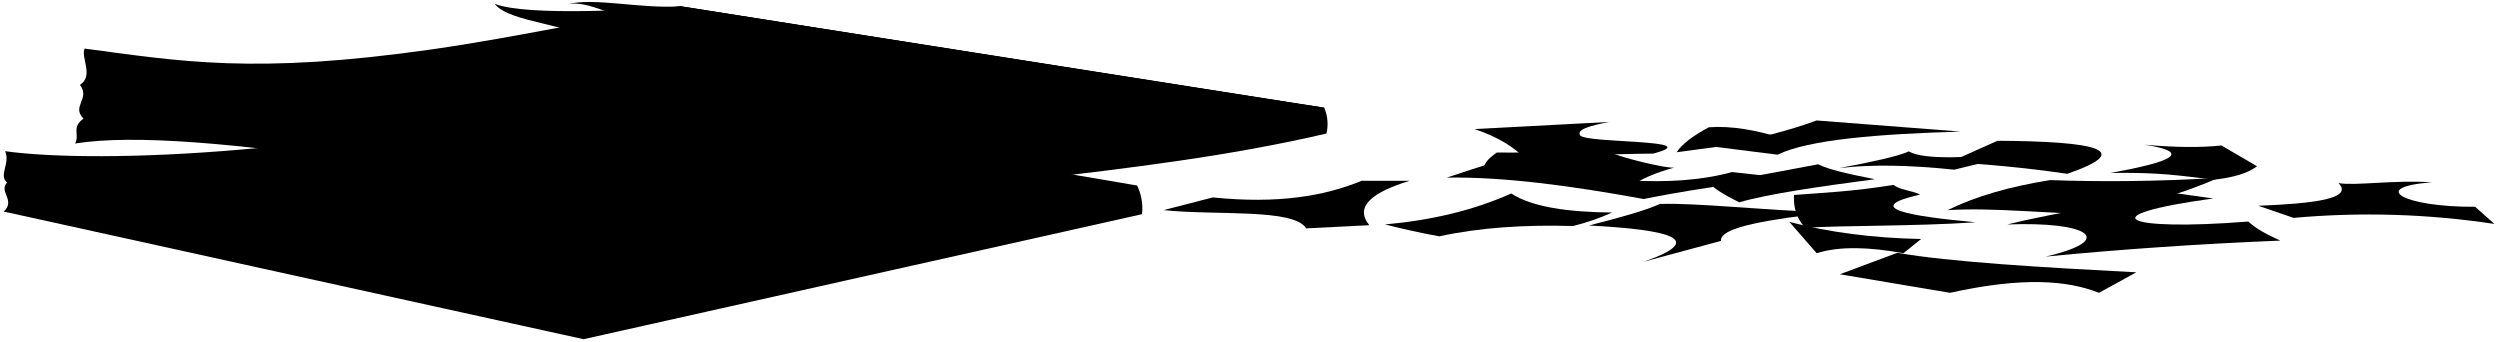
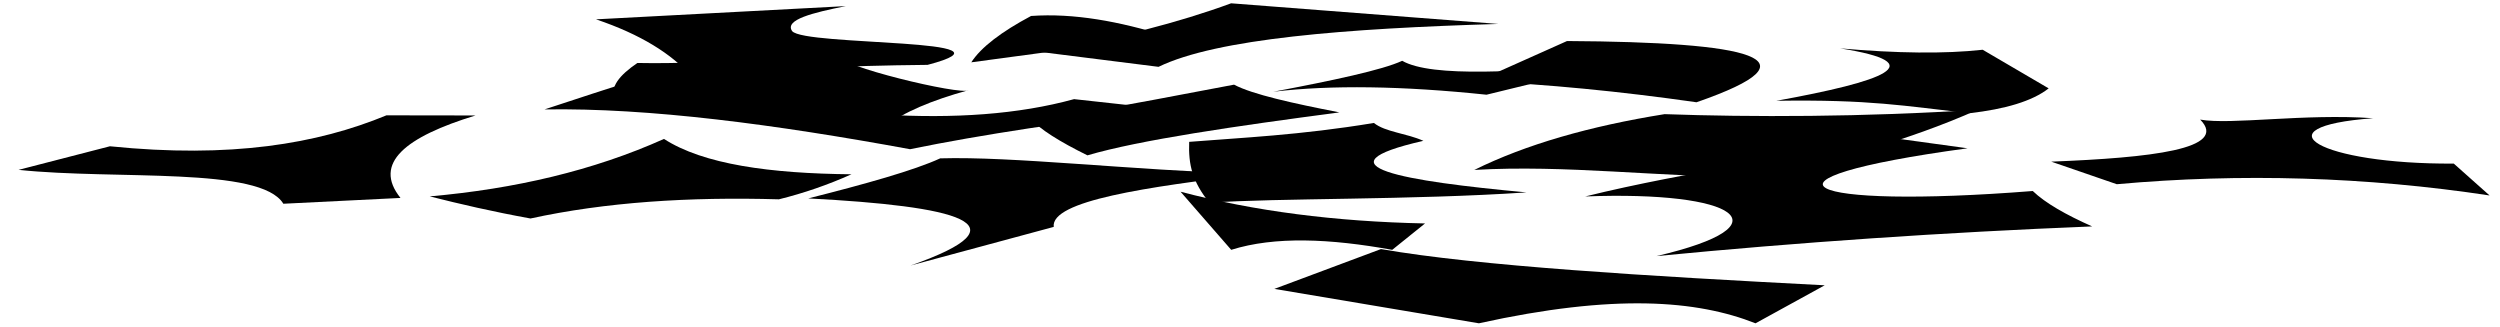
- <svg viewBox="0 0 1407.08 192.01">
+ <svg xmlns="http://www.w3.org/2000/svg" class="presence" viewBox="0 0 757.81 99.12">
  <g class="paperRed">
-     <path d="M1055.26,100.86c-14-2.74-26.32-5.43-31.93-8.41-22,4.07-42.28,8.41-61.69,10.31,2.8,3.2,8.88,7,17.26,11.12C994.74,109.22,1023.89,105,1055.26,100.86Z" />
-     <path d="M1002.88,77.71c-14.3-4.44-28.11-7-41.07-6.08-9,4.8-15.16,9.48-18.12,14.05Z" />
-     <path d="M1248.82,100c-21.61,9.63-45.54,16-67.65,20.45-29.06,0-57.25-3.81-85-2.18,15.59-7.72,35-13.27,57.68-16.91C1179.63,102.32,1214.46,102.31,1248.82,100Z" />
-     <path d="M904.08,83.84c-1.89,2.69,36.51,12,38.79,10.32-11.33,3.12-19.81,6.74-25.1,10.91l-82.13-8.32c-1.58-3.52,1.34-7.18,6.84-10.91C864,86.31,904.08,83.84,904.08,83.84Z" />
-     <path d="M640,104.42,326.39,51C194.79,86.77,56.13,92.45,2.86,85.1,46.83,140.81,333.64,224.05,640,104.42Z" />
+     <path d="M406,34.07c-14-2.74-26.32-5.43-31.93-8.41-22,4.07-42.28,8.41-61.69,10.31,2.8,3.2,8.87,7,17.25,11.12C345.47,42.43,374.62,38.21,406,34.07Z" />
+     <path d="M353.6,10.92c-14.29-4.44-28.1-7-41.06-6.08-9,4.8-15.17,9.48-18.12,14.05Z" />
+     <path d="M599.55,33.24c-21.61,9.63-45.55,16-67.65,20.45-29.06,0-57.25-3.81-85-2.18,15.59-7.72,35-13.27,57.68-16.91C530.35,35.53,565.19,35.52,599.55,33.24Z" />
+     <path d="M254.81,17c-1.9,2.7,36.51,12,38.79,10.33-11.33,3.12-19.81,6.74-25.1,10.91L186.36,30c-1.58-3.52,1.35-7.18,6.85-10.91C214.73,19.52,254.81,17,254.81,17Z" />
  </g>
  <g class="paperBlue">
-     <path d="M844.86,90.14c-2.13.44-30.54,9.82-30.54,9.82,31.87-.51,70,4.57,110.81,12.06,21.73-4.46,48.47-8.41,78.14-12.06l-28.41-3.12C941.16,106.1,896.45,102.22,844.86,90.14Z" />
-     <path d="M1138.24,86.12l-38.36,9.38c-25.45-2.66-47.06-3-64.64-.9,17.86-3.37,33.14-6.61,39.06-9.38C1083.36,90.39,1110.18,88.5,1138.24,86.12Z" />
-     <path d="M1250.32,81.87l20,11.71c-5,3.91-13.25,6.3-23.94,7.53-19.95-2.22-29.93-4.19-58.53-3.77,32.57-5.9,47.78-11.4,19.29-15.89C1224.28,83,1238.75,83.14,1250.32,81.87Z" />
-     <path d="M1202.38,153.27l-21,11.53c-17.74-7-42.75-9.07-83.85,0l-62-10.43,32.32-12.08C1097.34,147.43,1148.57,150.47,1202.38,153.27Z" />
-     <path d="M1029.25,119.57c-32.33,3.85-61.58,8.08-60.59,16l-43.37,11.69c36.21-12.7,14-18-31-20.35,17.23-4.35,32.12-8.52,39.94-12.12C956.29,114.15,990.69,118.27,1029.25,119.57Z" />
-     <path d="M47.63,27.35c53.68,7.08,95.42,14.74,195.68.4,48.62-6.95,99.33-18.42,139.8-24.23,0,0,359.89,57.14,362.22,57.07C650.21,117.11,108.2,125.62,47.63,27.35Z" />
+     <path d="M195.59,23.35c-2.13.44-30.54,9.82-30.54,9.82,31.87-.51,70,4.57,110.81,12.06,21.73-4.46,48.47-8.41,78.14-12.06l-28.42-3.12C291.89,39.31,247.18,35.43,195.59,23.35Z" />
+     <path d="M489,19.33,450.6,28.71c-25.44-2.66-47.05-3-64.64-.9,17.86-3.37,33.15-6.61,39.07-9.38C434.09,23.6,460.9,21.71,489,19.33Z" />
+     <path d="M601,15.08l20,11.71c-5,3.91-13.26,6.3-24,7.53-19.94-2.22-29.92-4.19-58.52-3.77,32.57-5.9,47.78-11.4,19.29-15.89C575,16.18,589.48,16.35,601,15.08Z" />
+     <path d="M553.11,86.48,532.14,98c-17.73-7-42.74-9.07-83.85,0l-62-10.43L418.6,75.5C448.07,80.64,499.29,83.68,553.11,86.48Z" />
+     <path d="M380,52.78c-32.33,3.85-61.58,8.08-60.59,16L276,80.49c36.22-12.7,14-18-31-20.35C262.26,55.79,277.15,51.62,285,48,307,47.36,341.42,51.48,380,52.78Z" />
  </g>
  <g class="paperPurple">
-     <path d="M1124.26,79.23l-27.17,12.15q31.5,1.38,66.43,6.45C1202,84.48,1179.78,79.54,1124.26,79.23Z" />
-     <path d="M793.41,101.75c-21.14,6.5-31.23,14.49-22.73,25l-35.52,1.79c-6.93-11.38-50.44-7.15-80.27-10.27l27.7-7.15c36.58,3.72,62.87-.72,83.82-9.38Z" />
-     <path d="M829.94,72.65c13.51,4.56,22.9,10.44,29,17.36,21.83-2.23,45.89-3.3,71.51-3.56,31-8.14-37.38-5.61-41.07-10.24-2.37-3.45,6.32-5.58,16.29-7.57Z" />
-     <path d="M1007.12,124.9l15.36,17.62c13.2-4.16,30-3.41,48.81,0l10-8Q1040.44,133.7,1007.12,124.9Z" />
-     <path d="M1368.63,102.63c-35.51,2.6-16.1,14,24.45,13.75l10.84,9.66a472,472,0,0,0-113-3.41l-19.89-6.82c30.07-1.19,54-3.77,45.15-12.75C1325.54,104.71,1347.8,101.14,1368.63,102.63Z" />
-     <path d="M278.41,2.18c8.36,11,47.56,11.57,48.56,20.57,19-7,18,5,38-1-3,11,25,3,23,10,15-4,15,7,29,4-2,9,29,0,28,8,21-6,18,5,34,1-1,9,28,0,32,7,20-3,21,10,39,7-1,9,27.48.61,32,7,13-4,24,3.2,40,0,21,12,101.38-3.92,123.36-5L383.11,3.7C361,5.31,297.22,9.33,278.41,2.18Z" />
+     <path d="M475,12.44,447.82,24.59Q479.32,26,514.25,31C552.71,17.69,530.51,12.75,475,12.44Z" />
+     <path d="M144.14,35C123,41.46,112.91,49.45,121.4,60L85.89,61.76C79,50.38,35.45,54.61,5.62,51.49l27.7-7.15c36.58,3.72,62.87-.72,83.82-9.38Z" />
+     <path d="M180.66,5.86c13.51,4.56,22.91,10.44,29,17.36,21.84-2.23,45.9-3.3,71.52-3.56,31-8.14-37.38-5.61-41.07-10.24-2.37-3.45,6.32-5.58,16.29-7.57Z" />
+     <path d="M357.85,58.11l15.36,17.62c13.2-4.16,30-3.41,48.81,0l9.94-8Q391.16,66.91,357.85,58.11Z" />
+     <path d="M719.36,35.84c-35.51,2.6-16.1,14,24.44,13.75l10.85,9.66a472,472,0,0,0-113-3.41L621.78,49c30.07-1.19,54-3.77,45.15-12.75C676.27,37.92,698.53,34.35,719.36,35.84Z" />
  </g>
  <g class="paperGreen">
-     <path d="M1065.73,104.06c3.47,2.78,9.94,3.12,15,5.42-33.38,7.61-5.85,12.21,31.27,15.63-35.06,2.35-75.23,1.67-96.14,3.13-5.16-6.39-6.4-11.48-6.14-18.5C1025.45,108.52,1043.29,107.77,1065.73,104.06Z" />
-     <path d="M1022.45,67.8l81,6.26c-46.16,1.36-85.39,4.45-103,13l-35.52-4.47Q998.92,76.46,1022.45,67.8Z" />
-     <path d="M1265.45,124.69c3.79,3.64,10.08,7.21,18,10.73q-67.38,2.72-132.08,9c40.41-9.41,24.23-19.84-21.57-18.08,31.65-7.86,65.52-11.73,87.16-18.64l28.75,4C1175.17,121.32,1195.39,130.22,1265.45,124.69Z" />
-     <path d="M850.55,108.9c11.91,7.72,32.22,10.49,56.82,10.72a130.17,130.17,0,0,1-22,7.59c-27.27-.79-52.59.86-75.29,5.81-11.42-2.07-21.25-4.35-30.55-6.7C805.37,124,829.19,118.48,850.55,108.9Z" />
-     <path d="M319.16,2.4C334.08-.78,352,15.75,376,12.75c-6,10,29,1,32,10,20-7,19,6,39,0-1,8,30,5,34,11,14-5,16,8,34,3-2,10,34,2,32,10,19-6,29,6,48,1-3,11,34,0,38,10,16-9,21,6,37.5-.87,12.06,3.1,52.88,4.77,74.86,3.71L383.11,3.52C361,5.13,334.28-1.59,319.16,2.4Z" />
-   </g>
-   <g class="magazineStackDark">
-     <path d="M427.81,126.29C522,101.18,635.23,101.12,746.58,75.16a23.63,23.63,0,0,0-1.25-14.57C680.2,73.53,607.47,79,530,89.84c-45,6.79-86.27,1-105.56-12.39C410,90.75,412,114.75,427.81,126.29Z" />
-     <path d="M323.7,147.23c20.6,13.05,44.78,14.36,95.15,5L640,104.42a29.4,29.4,0,0,1,2.77,16.12L328.48,190.91C314,177.38,315.36,162.58,323.7,147.23Z" />
-   </g>
-   <g class="magazineStackLight">
-     <path d="M2.09,119.07l326.39,71.84c4.49-5.16-7.51-7.16,1.49-14.16-9-5,2-7-4-14,8-5-2.62-11-2.27-15.52C296,162.75,256,152.75,230,149.75c-36.71-4.24-102.81-18.27-136.7-26.15C44.83,112.36,26.53,104.32,2.86,85.1,6,91.75-1,98.75,4,102.75-1,107.75,9,112.75,2.09,119.07Z" />
-     <path d="M42.27,80.77c67.48-10.82,233.3,22.85,385.54,45.52-5.84-5.54,5.16-9.54-2.84-15.54,6-7-7-10,0-17-6-5,1-10-.58-16.3-23,14.2-82.17,15.32-101.42,15.3-40.4,0-98.86-12.44-138.79-18.61C130,65.75,83.88,52.8,47.63,27.35,45.29,32.29,53,42.75,45,47.75c6,8-5,12,2,19C40,71.75,45,75.75,42.27,80.77Z" />
+     <path d="M416.46,37.27c3.47,2.78,9.93,3.12,15,5.42-33.38,7.61-5.85,12.21,31.27,15.63-35.06,2.35-75.23,1.67-96.14,3.13C361.45,55.06,360.2,50,360.47,43,376.18,41.73,394,41,416.46,37.27Z" />
+     <path d="M373.18,1l81,6.26c-46.16,1.36-85.39,4.45-103,13l-35.52-4.47Q349.65,9.67,373.18,1Z" />
+     <path d="M616.18,57.9c3.78,3.64,10.07,7.21,18,10.73q-67.39,2.72-132.08,9c40.41-9.41,24.23-19.84-21.57-18.08C512.14,51.73,546,47.86,567.66,41l28.75,3.95C525.9,54.53,546.12,63.43,616.18,57.9Z" />
+     <path d="M201.27,42.11c11.92,7.72,32.23,10.49,56.83,10.72a130.17,130.17,0,0,1-22,7.59c-27.27-.79-52.59.86-75.3,5.81-11.42-2.07-21.24-4.35-30.54-6.7C156.09,57.25,179.92,51.69,201.27,42.11Z" />
  </g>
</svg>
